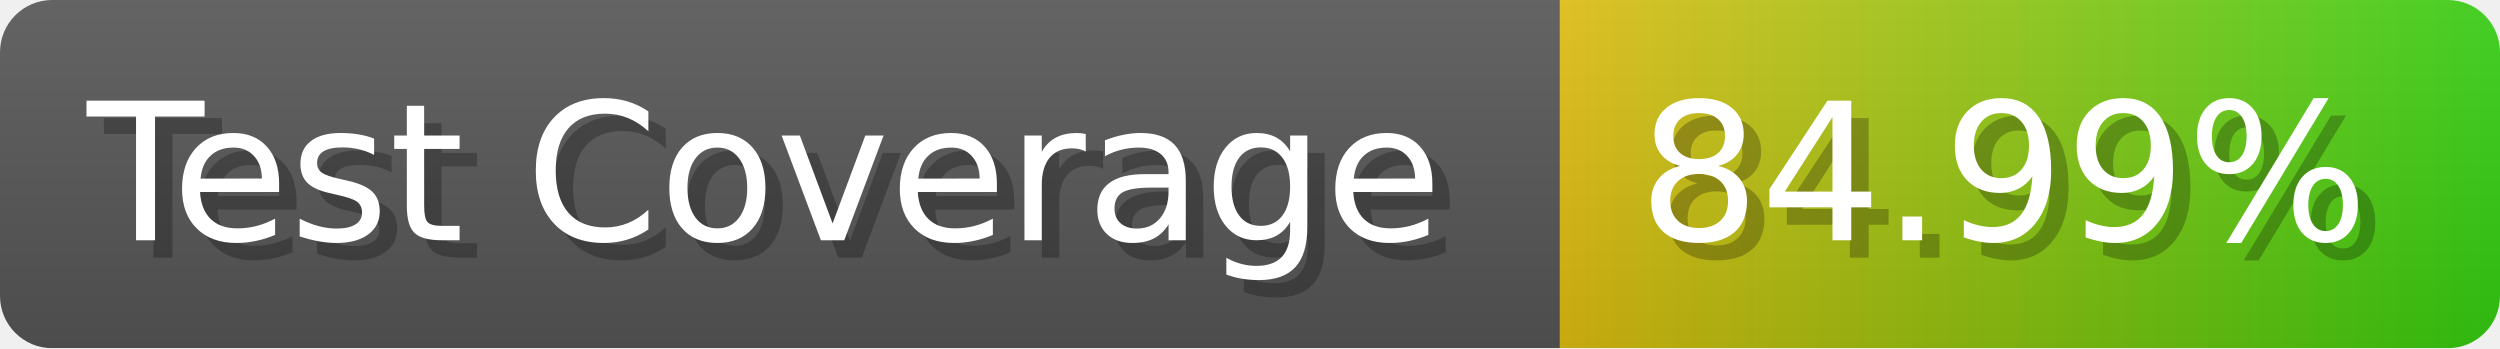
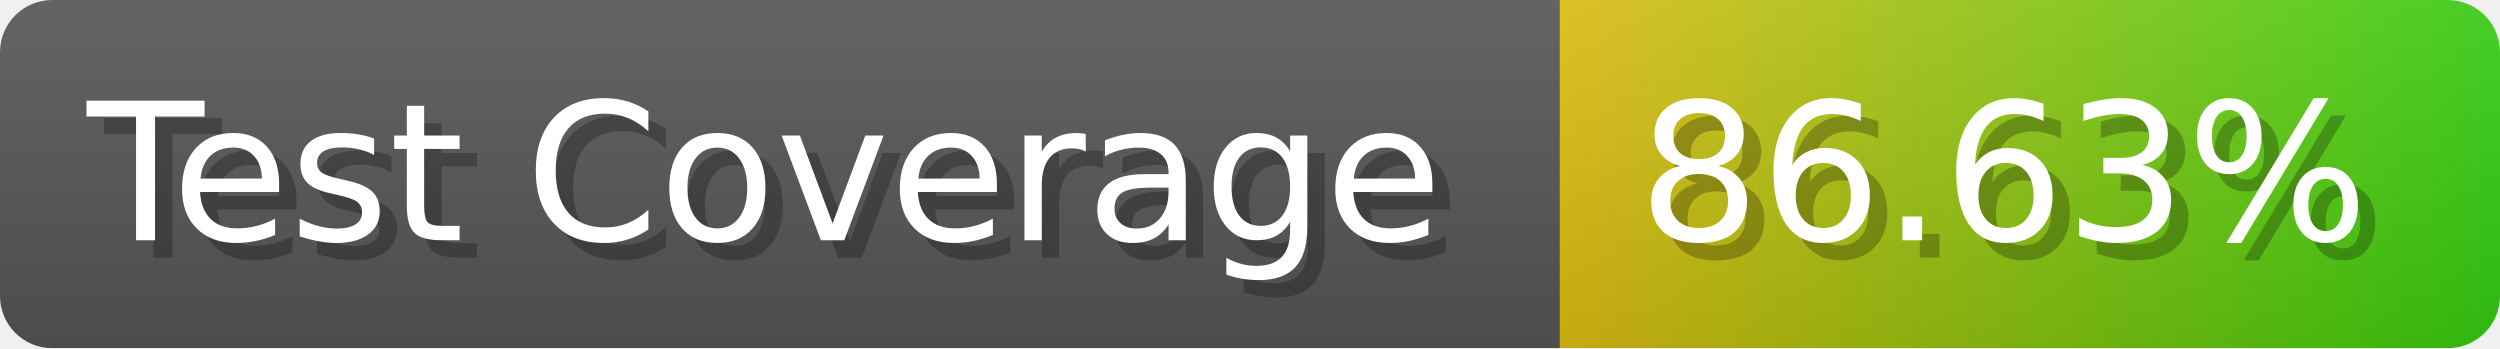
- <svg xmlns="http://www.w3.org/2000/svg" width="143.6" height="20" viewBox="0 0 1436 200" role="img" aria-label="Test Coverage: 84.99%">
+ <svg xmlns="http://www.w3.org/2000/svg" width="143.6" height="20" viewBox="0 0 1436 200" role="img" aria-label="Test Coverage: 86.63%">
  <linearGradient id="a" x2="0" y2="100%">
    <stop offset="0" stop-opacity=".1" stop-color="#EEE" />
    <stop offset="1" stop-opacity=".1" />
  </linearGradient>
  <mask id="m">
    <rect width="1436" height="200" rx="30" fill="#FFF" />
  </mask>
  <g mask="url(#m)">
    <rect width="896" height="200" fill="#555" />
    <rect width="540" height="200" fill="url(#x)" x="896" />
    <rect width="1436" height="200" fill="url(#a)" />
  </g>
  <g aria-hidden="true" fill="#fff" text-anchor="start" font-family="Verdana,DejaVu Sans,sans-serif" font-size="110">
    <text x="60" y="148" textLength="796" fill="#000" opacity="0.25">Test Coverage</text>
    <text x="50" y="138" textLength="796">Test Coverage</text>
-     <text x="951" y="148" textLength="440" fill="#000" opacity="0.25">84.99%</text>
-     <text x="941" y="138" textLength="440">84.99%</text>
+     <text x="951" y="148" textLength="440" fill="#000" opacity="0.25">86.63%</text>
+     <text x="941" y="138" textLength="440">86.63%</text>
  </g>
  <linearGradient id="x" x1="0%" y1="0%" x2="100%" y2="0%">
    <stop offset="0%" style="stop-color:#DB1" />
    <stop offset="100%" style="stop-color:#3C1" />
  </linearGradient>
</svg>
